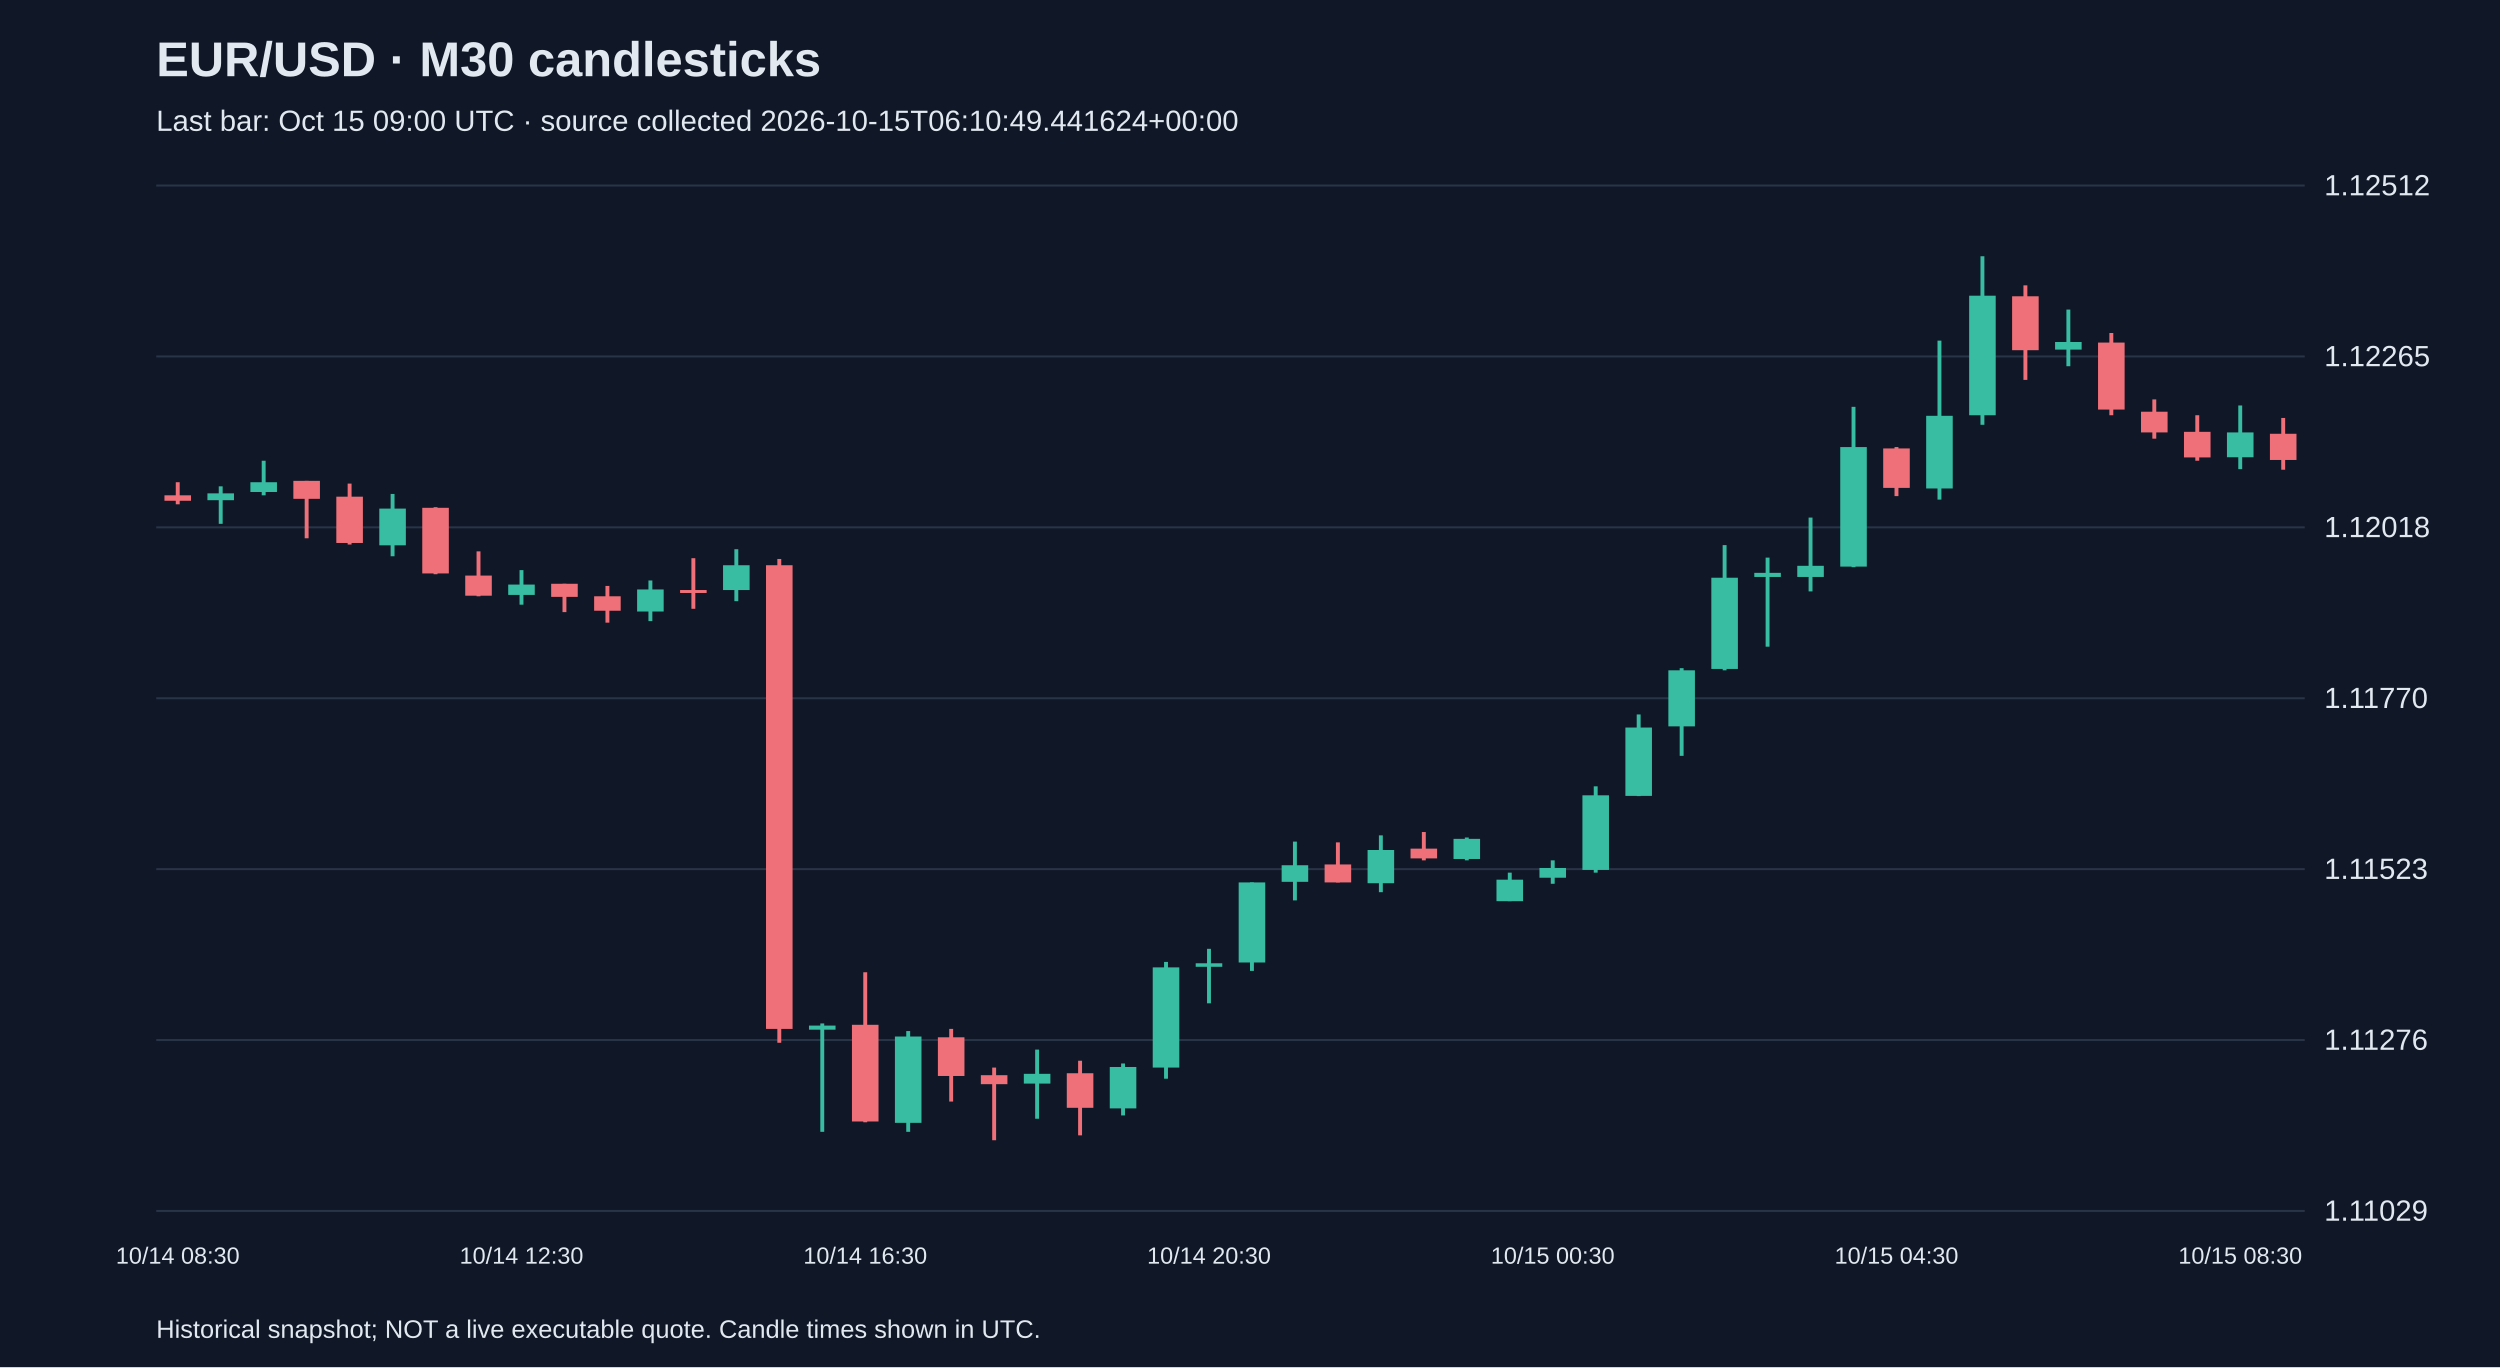
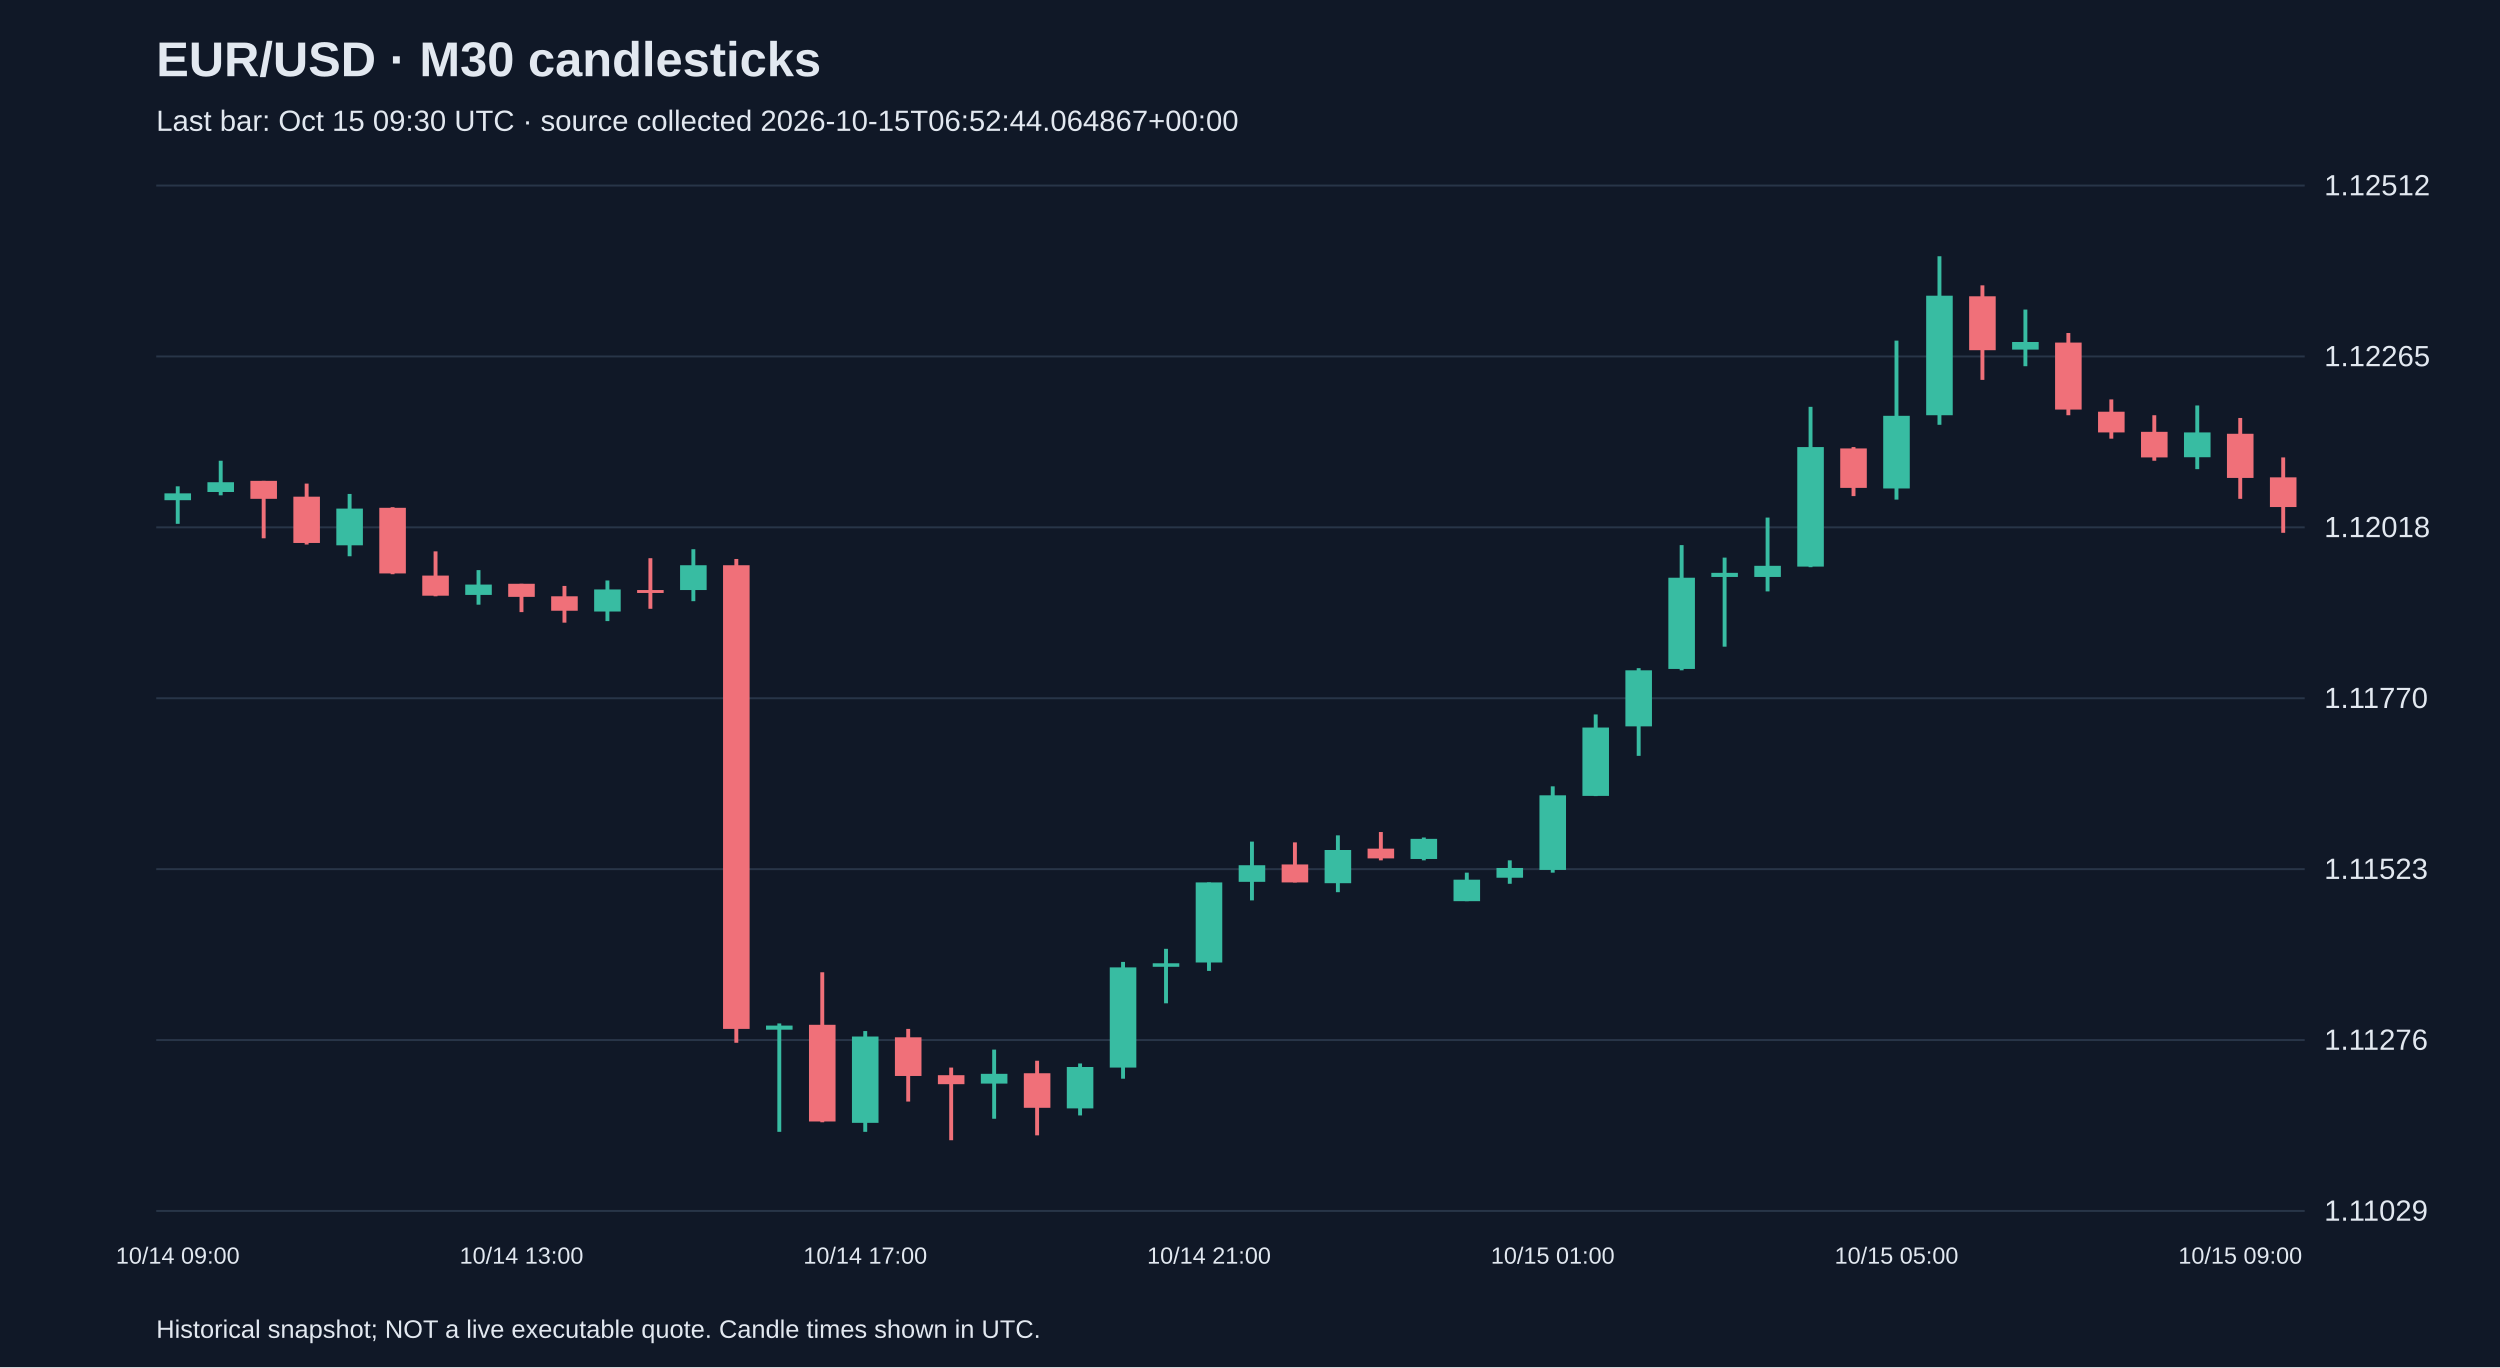
<svg xmlns="http://www.w3.org/2000/svg" viewBox="0 0 1280 700">
  <rect width="100%" height="100%" fill="#101827" />
  <style>text{font-family:Arial,sans-serif;fill:#e2e8f0}</style>
  <text x="80" y="39" font-size="25" font-weight="bold">EUR/USD · M30 candlesticks</text>
-   <text x="80" y="67" font-size="15" fill="#a6b1c5">Last bar: Oct 15 09:00 UTC · source collected 2026-10-15T06:10:49.441624+00:00</text>
+   <text x="80" y="67" font-size="15" fill="#a6b1c5">Last bar: Oct 15 09:30 UTC · source collected 2026-10-15T06:52:44.064867+00:00</text>
  <line x1="80" y1="620.0" x2="1180" y2="620.0" stroke="#283548" />
  <text x="1190" y="625.0" font-size="15">1.11029</text>
  <line x1="80" y1="532.5" x2="1180" y2="532.5" stroke="#283548" />
  <text x="1190" y="537.5" font-size="15">1.11276</text>
  <line x1="80" y1="445.0" x2="1180" y2="445.0" stroke="#283548" />
  <text x="1190" y="450.0" font-size="15">1.11523</text>
  <line x1="80" y1="357.5" x2="1180" y2="357.5" stroke="#283548" />
  <text x="1190" y="362.5" font-size="15">1.11770</text>
  <line x1="80" y1="270.0" x2="1180" y2="270.0" stroke="#283548" />
  <text x="1190" y="275.0" font-size="15">1.12018</text>
  <line x1="80" y1="182.5" x2="1180" y2="182.5" stroke="#283548" />
  <text x="1190" y="187.5" font-size="15">1.12265</text>
  <line x1="80" y1="95.0" x2="1180" y2="95.0" stroke="#283548" />
  <text x="1190" y="100.0" font-size="15">1.12512</text>
-   <line x1="91.0" y1="246.9" x2="91.0" y2="258.2" stroke="#f07079" stroke-width="2" />
-   <rect x="84.2" y="253.6" width="13.6" height="2.8" fill="#f07079" />
-   <text x="91.0" y="647" text-anchor="middle" font-size="12">10/14 08:30</text>
-   <line x1="113.0" y1="249.0" x2="113.0" y2="268.2" stroke="#38bca2" stroke-width="2" />
-   <rect x="106.2" y="252.6" width="13.6" height="3.5" fill="#38bca2" />
-   <line x1="135.0" y1="235.9" x2="135.0" y2="253.6" stroke="#38bca2" stroke-width="2" />
-   <rect x="128.2" y="246.9" width="13.6" height="5.0" fill="#38bca2" />
-   <line x1="157.0" y1="246.2" x2="157.0" y2="275.6" stroke="#f07079" stroke-width="2" />
-   <rect x="150.2" y="246.2" width="13.6" height="9.2" fill="#f07079" />
-   <line x1="179.0" y1="247.6" x2="179.0" y2="278.8" stroke="#f07079" stroke-width="2" />
-   <rect x="172.2" y="254.3" width="13.6" height="23.7" fill="#f07079" />
-   <line x1="201.0" y1="252.9" x2="201.0" y2="284.8" stroke="#38bca2" stroke-width="2" />
-   <rect x="194.2" y="260.4" width="13.6" height="18.8" fill="#38bca2" />
-   <line x1="223.0" y1="259.7" x2="223.0" y2="294.0" stroke="#f07079" stroke-width="2" />
-   <rect x="216.2" y="260.0" width="13.6" height="33.6" fill="#f07079" />
-   <line x1="245.0" y1="282.3" x2="245.0" y2="305.3" stroke="#f07079" stroke-width="2" />
-   <rect x="238.2" y="294.7" width="13.6" height="10.3" fill="#f07079" />
-   <line x1="267.0" y1="291.9" x2="267.0" y2="309.6" stroke="#38bca2" stroke-width="2" />
-   <rect x="260.2" y="299.3" width="13.6" height="5.3" fill="#38bca2" />
-   <text x="267.0" y="647" text-anchor="middle" font-size="12">10/14 12:30</text>
-   <line x1="289.0" y1="298.9" x2="289.0" y2="313.4" stroke="#f07079" stroke-width="2" />
-   <rect x="282.2" y="298.9" width="13.6" height="6.7" fill="#f07079" />
-   <line x1="311.0" y1="300.0" x2="311.0" y2="318.8" stroke="#f07079" stroke-width="2" />
-   <rect x="304.2" y="305.3" width="13.6" height="7.4" fill="#f07079" />
-   <line x1="333.0" y1="297.2" x2="333.0" y2="318.0" stroke="#38bca2" stroke-width="2" />
-   <rect x="326.2" y="301.8" width="13.6" height="11.3" fill="#38bca2" />
-   <line x1="355.0" y1="285.8" x2="355.0" y2="311.7" stroke="#f07079" stroke-width="2" />
-   <rect x="348.2" y="302.1" width="13.6" height="1.5" fill="#f07079" />
-   <line x1="377.0" y1="281.2" x2="377.0" y2="307.8" stroke="#38bca2" stroke-width="2" />
-   <rect x="370.2" y="289.4" width="13.6" height="12.7" fill="#38bca2" />
-   <line x1="399.0" y1="286.2" x2="399.0" y2="533.9" stroke="#f07079" stroke-width="2" />
-   <rect x="392.2" y="289.4" width="13.6" height="237.4" fill="#f07079" />
-   <line x1="421.0" y1="524.0" x2="421.0" y2="579.5" stroke="#38bca2" stroke-width="2" />
-   <rect x="414.2" y="525.1" width="13.6" height="2.1" fill="#38bca2" />
-   <line x1="443.0" y1="497.8" x2="443.0" y2="574.6" stroke="#f07079" stroke-width="2" />
-   <rect x="436.2" y="524.7" width="13.6" height="49.5" fill="#f07079" />
-   <text x="443.0" y="647" text-anchor="middle" font-size="12">10/14 16:30</text>
-   <line x1="465.0" y1="527.9" x2="465.0" y2="579.5" stroke="#38bca2" stroke-width="2" />
-   <rect x="458.2" y="530.7" width="13.6" height="44.2" fill="#38bca2" />
-   <line x1="487.0" y1="526.8" x2="487.0" y2="564.0" stroke="#f07079" stroke-width="2" />
-   <rect x="480.2" y="531.1" width="13.6" height="19.8" fill="#f07079" />
-   <line x1="509.0" y1="546.6" x2="509.0" y2="583.8" stroke="#f07079" stroke-width="2" />
-   <rect x="502.2" y="550.5" width="13.6" height="4.6" fill="#f07079" />
-   <line x1="531.0" y1="537.4" x2="531.0" y2="572.8" stroke="#38bca2" stroke-width="2" />
-   <rect x="524.2" y="549.8" width="13.6" height="5.0" fill="#38bca2" />
-   <line x1="553.0" y1="543.1" x2="553.0" y2="581.3" stroke="#f07079" stroke-width="2" />
-   <rect x="546.2" y="549.5" width="13.6" height="17.7" fill="#f07079" />
-   <line x1="575.0" y1="544.5" x2="575.0" y2="571.1" stroke="#38bca2" stroke-width="2" />
-   <rect x="568.2" y="546.3" width="13.6" height="21.2" fill="#38bca2" />
-   <line x1="597.0" y1="492.5" x2="597.0" y2="552.3" stroke="#38bca2" stroke-width="2" />
-   <rect x="590.2" y="495.3" width="13.6" height="51.3" fill="#38bca2" />
-   <line x1="619.0" y1="485.8" x2="619.0" y2="513.7" stroke="#38bca2" stroke-width="2" />
-   <rect x="612.2" y="493.2" width="13.6" height="1.8" fill="#38bca2" />
-   <text x="619.0" y="647" text-anchor="middle" font-size="12">10/14 20:30</text>
-   <line x1="641.0" y1="451.8" x2="641.0" y2="497.1" stroke="#38bca2" stroke-width="2" />
-   <rect x="634.2" y="451.8" width="13.6" height="41.0" fill="#38bca2" />
-   <line x1="663.0" y1="430.9" x2="663.0" y2="461.0" stroke="#38bca2" stroke-width="2" />
-   <rect x="656.2" y="443.0" width="13.6" height="8.5" fill="#38bca2" />
-   <line x1="685.0" y1="431.3" x2="685.0" y2="451.8" stroke="#f07079" stroke-width="2" />
-   <rect x="678.2" y="442.6" width="13.6" height="9.2" fill="#f07079" />
-   <line x1="707.0" y1="427.7" x2="707.0" y2="456.8" stroke="#38bca2" stroke-width="2" />
-   <rect x="700.2" y="435.2" width="13.6" height="17.0" fill="#38bca2" />
-   <line x1="729.0" y1="426.0" x2="729.0" y2="440.5" stroke="#f07079" stroke-width="2" />
-   <rect x="722.2" y="434.5" width="13.6" height="5.0" fill="#f07079" />
-   <line x1="751.0" y1="428.8" x2="751.0" y2="440.5" stroke="#38bca2" stroke-width="2" />
-   <rect x="744.2" y="429.5" width="13.6" height="10.3" fill="#38bca2" />
-   <line x1="773.0" y1="446.8" x2="773.0" y2="461.4" stroke="#38bca2" stroke-width="2" />
-   <rect x="766.2" y="450.4" width="13.6" height="11.0" fill="#38bca2" />
-   <line x1="795.0" y1="440.5" x2="795.0" y2="452.5" stroke="#38bca2" stroke-width="2" />
-   <rect x="788.2" y="444.4" width="13.6" height="5.0" fill="#38bca2" />
-   <text x="795.0" y="647" text-anchor="middle" font-size="12">10/15 00:30</text>
-   <line x1="817.0" y1="402.6" x2="817.0" y2="446.8" stroke="#38bca2" stroke-width="2" />
-   <rect x="810.2" y="407.2" width="13.6" height="38.2" fill="#38bca2" />
-   <line x1="839.0" y1="365.8" x2="839.0" y2="407.6" stroke="#38bca2" stroke-width="2" />
-   <rect x="832.2" y="372.5" width="13.6" height="35.0" fill="#38bca2" />
-   <line x1="861.0" y1="342.1" x2="861.0" y2="387.0" stroke="#38bca2" stroke-width="2" />
-   <rect x="854.2" y="343.2" width="13.6" height="28.7" fill="#38bca2" />
-   <line x1="883.0" y1="279.1" x2="883.0" y2="343.2" stroke="#38bca2" stroke-width="2" />
-   <rect x="876.2" y="295.8" width="13.6" height="46.7" fill="#38bca2" />
-   <line x1="905.0" y1="285.5" x2="905.0" y2="331.1" stroke="#38bca2" stroke-width="2" />
-   <rect x="898.2" y="293.3" width="13.6" height="2.1" fill="#38bca2" />
-   <line x1="927.0" y1="265.0" x2="927.0" y2="302.8" stroke="#38bca2" stroke-width="2" />
-   <rect x="920.2" y="289.7" width="13.6" height="5.7" fill="#38bca2" />
-   <line x1="949.0" y1="208.3" x2="949.0" y2="290.4" stroke="#38bca2" stroke-width="2" />
-   <rect x="942.2" y="228.9" width="13.6" height="61.2" fill="#38bca2" />
-   <line x1="971.0" y1="228.9" x2="971.0" y2="254.0" stroke="#f07079" stroke-width="2" />
-   <rect x="964.2" y="229.6" width="13.6" height="20.2" fill="#f07079" />
-   <text x="971.0" y="647" text-anchor="middle" font-size="12">10/15 04:30</text>
-   <line x1="993.0" y1="174.4" x2="993.0" y2="255.8" stroke="#38bca2" stroke-width="2" />
-   <rect x="986.2" y="212.9" width="13.6" height="37.2" fill="#38bca2" />
-   <line x1="1015.0" y1="131.2" x2="1015.0" y2="217.5" stroke="#38bca2" stroke-width="2" />
-   <rect x="1008.2" y="151.4" width="13.6" height="61.2" fill="#38bca2" />
-   <line x1="1037.0" y1="146.1" x2="1037.0" y2="194.5" stroke="#f07079" stroke-width="2" />
-   <rect x="1030.2" y="151.7" width="13.6" height="27.6" fill="#f07079" />
-   <line x1="1059.0" y1="158.5" x2="1059.0" y2="187.5" stroke="#38bca2" stroke-width="2" />
-   <rect x="1052.2" y="175.1" width="13.6" height="3.9" fill="#38bca2" />
-   <line x1="1081.0" y1="170.5" x2="1081.0" y2="212.6" stroke="#f07079" stroke-width="2" />
-   <rect x="1074.2" y="175.4" width="13.6" height="34.3" fill="#f07079" />
-   <line x1="1103.0" y1="204.5" x2="1103.0" y2="224.6" stroke="#f07079" stroke-width="2" />
-   <rect x="1096.2" y="210.8" width="13.6" height="10.6" fill="#f07079" />
-   <line x1="1125.0" y1="212.6" x2="1125.0" y2="235.9" stroke="#f07079" stroke-width="2" />
-   <rect x="1118.2" y="221.1" width="13.6" height="13.1" fill="#f07079" />
-   <line x1="1147.0" y1="207.6" x2="1147.0" y2="240.2" stroke="#38bca2" stroke-width="2" />
-   <rect x="1140.2" y="221.4" width="13.6" height="12.7" fill="#38bca2" />
-   <text x="1147.0" y="647" text-anchor="middle" font-size="12">10/15 08:30</text>
-   <line x1="1169.0" y1="214.0" x2="1169.0" y2="240.5" stroke="#f07079" stroke-width="2" />
-   <rect x="1162.2" y="222.1" width="13.6" height="13.4" fill="#f07079" />
+   <line x1="91.0" y1="249.0" x2="91.0" y2="268.2" stroke="#38bca2" stroke-width="2" />
+   <rect x="84.2" y="252.6" width="13.6" height="3.5" fill="#38bca2" />
+   <text x="91.0" y="647" text-anchor="middle" font-size="12">10/14 09:00</text>
+   <line x1="113.0" y1="235.9" x2="113.0" y2="253.6" stroke="#38bca2" stroke-width="2" />
+   <rect x="106.2" y="246.9" width="13.6" height="5.0" fill="#38bca2" />
+   <line x1="135.0" y1="246.2" x2="135.0" y2="275.6" stroke="#f07079" stroke-width="2" />
+   <rect x="128.2" y="246.2" width="13.6" height="9.2" fill="#f07079" />
+   <line x1="157.0" y1="247.6" x2="157.0" y2="278.8" stroke="#f07079" stroke-width="2" />
+   <rect x="150.2" y="254.3" width="13.6" height="23.7" fill="#f07079" />
+   <line x1="179.0" y1="252.9" x2="179.0" y2="284.8" stroke="#38bca2" stroke-width="2" />
+   <rect x="172.2" y="260.4" width="13.6" height="18.8" fill="#38bca2" />
+   <line x1="201.0" y1="259.7" x2="201.0" y2="294.0" stroke="#f07079" stroke-width="2" />
+   <rect x="194.2" y="260.0" width="13.6" height="33.6" fill="#f07079" />
+   <line x1="223.0" y1="282.3" x2="223.0" y2="305.3" stroke="#f07079" stroke-width="2" />
+   <rect x="216.2" y="294.7" width="13.6" height="10.3" fill="#f07079" />
+   <line x1="245.0" y1="291.9" x2="245.0" y2="309.6" stroke="#38bca2" stroke-width="2" />
+   <rect x="238.2" y="299.3" width="13.6" height="5.3" fill="#38bca2" />
+   <line x1="267.0" y1="298.9" x2="267.0" y2="313.4" stroke="#f07079" stroke-width="2" />
+   <rect x="260.2" y="298.9" width="13.6" height="6.7" fill="#f07079" />
+   <text x="267.0" y="647" text-anchor="middle" font-size="12">10/14 13:00</text>
+   <line x1="289.0" y1="300.0" x2="289.0" y2="318.8" stroke="#f07079" stroke-width="2" />
+   <rect x="282.2" y="305.3" width="13.6" height="7.4" fill="#f07079" />
+   <line x1="311.0" y1="297.2" x2="311.0" y2="318.0" stroke="#38bca2" stroke-width="2" />
+   <rect x="304.2" y="301.8" width="13.6" height="11.3" fill="#38bca2" />
+   <line x1="333.0" y1="285.8" x2="333.0" y2="311.7" stroke="#f07079" stroke-width="2" />
+   <rect x="326.2" y="302.1" width="13.6" height="1.5" fill="#f07079" />
+   <line x1="355.0" y1="281.2" x2="355.0" y2="307.8" stroke="#38bca2" stroke-width="2" />
+   <rect x="348.2" y="289.4" width="13.6" height="12.7" fill="#38bca2" />
+   <line x1="377.0" y1="286.2" x2="377.0" y2="533.9" stroke="#f07079" stroke-width="2" />
+   <rect x="370.2" y="289.4" width="13.6" height="237.4" fill="#f07079" />
+   <line x1="399.0" y1="524.0" x2="399.0" y2="579.5" stroke="#38bca2" stroke-width="2" />
+   <rect x="392.2" y="525.1" width="13.6" height="2.1" fill="#38bca2" />
+   <line x1="421.0" y1="497.8" x2="421.0" y2="574.6" stroke="#f07079" stroke-width="2" />
+   <rect x="414.2" y="524.7" width="13.6" height="49.5" fill="#f07079" />
+   <line x1="443.0" y1="527.9" x2="443.0" y2="579.5" stroke="#38bca2" stroke-width="2" />
+   <rect x="436.2" y="530.7" width="13.6" height="44.2" fill="#38bca2" />
+   <text x="443.0" y="647" text-anchor="middle" font-size="12">10/14 17:00</text>
+   <line x1="465.0" y1="526.8" x2="465.0" y2="564.0" stroke="#f07079" stroke-width="2" />
+   <rect x="458.2" y="531.1" width="13.6" height="19.8" fill="#f07079" />
+   <line x1="487.0" y1="546.6" x2="487.0" y2="583.8" stroke="#f07079" stroke-width="2" />
+   <rect x="480.2" y="550.5" width="13.6" height="4.6" fill="#f07079" />
+   <line x1="509.0" y1="537.4" x2="509.0" y2="572.8" stroke="#38bca2" stroke-width="2" />
+   <rect x="502.2" y="549.8" width="13.6" height="5.0" fill="#38bca2" />
+   <line x1="531.0" y1="543.1" x2="531.0" y2="581.3" stroke="#f07079" stroke-width="2" />
+   <rect x="524.2" y="549.5" width="13.6" height="17.7" fill="#f07079" />
+   <line x1="553.0" y1="544.5" x2="553.0" y2="571.1" stroke="#38bca2" stroke-width="2" />
+   <rect x="546.2" y="546.3" width="13.6" height="21.2" fill="#38bca2" />
+   <line x1="575.0" y1="492.5" x2="575.0" y2="552.3" stroke="#38bca2" stroke-width="2" />
+   <rect x="568.2" y="495.3" width="13.6" height="51.3" fill="#38bca2" />
+   <line x1="597.0" y1="485.8" x2="597.0" y2="513.7" stroke="#38bca2" stroke-width="2" />
+   <rect x="590.2" y="493.2" width="13.6" height="1.8" fill="#38bca2" />
+   <line x1="619.0" y1="451.8" x2="619.0" y2="497.1" stroke="#38bca2" stroke-width="2" />
+   <rect x="612.2" y="451.8" width="13.6" height="41.0" fill="#38bca2" />
+   <text x="619.0" y="647" text-anchor="middle" font-size="12">10/14 21:00</text>
+   <line x1="641.0" y1="430.9" x2="641.0" y2="461.0" stroke="#38bca2" stroke-width="2" />
+   <rect x="634.2" y="443.0" width="13.6" height="8.5" fill="#38bca2" />
+   <line x1="663.0" y1="431.3" x2="663.0" y2="451.8" stroke="#f07079" stroke-width="2" />
+   <rect x="656.2" y="442.6" width="13.6" height="9.2" fill="#f07079" />
+   <line x1="685.0" y1="427.7" x2="685.0" y2="456.8" stroke="#38bca2" stroke-width="2" />
+   <rect x="678.2" y="435.2" width="13.6" height="17.0" fill="#38bca2" />
+   <line x1="707.0" y1="426.0" x2="707.0" y2="440.5" stroke="#f07079" stroke-width="2" />
+   <rect x="700.2" y="434.5" width="13.6" height="5.0" fill="#f07079" />
+   <line x1="729.0" y1="428.8" x2="729.0" y2="440.5" stroke="#38bca2" stroke-width="2" />
+   <rect x="722.2" y="429.5" width="13.6" height="10.3" fill="#38bca2" />
+   <line x1="751.0" y1="446.8" x2="751.0" y2="461.4" stroke="#38bca2" stroke-width="2" />
+   <rect x="744.2" y="450.4" width="13.6" height="11.0" fill="#38bca2" />
+   <line x1="773.0" y1="440.5" x2="773.0" y2="452.5" stroke="#38bca2" stroke-width="2" />
+   <rect x="766.2" y="444.4" width="13.6" height="5.0" fill="#38bca2" />
+   <line x1="795.0" y1="402.6" x2="795.0" y2="446.8" stroke="#38bca2" stroke-width="2" />
+   <rect x="788.2" y="407.2" width="13.6" height="38.2" fill="#38bca2" />
+   <text x="795.0" y="647" text-anchor="middle" font-size="12">10/15 01:00</text>
+   <line x1="817.0" y1="365.8" x2="817.0" y2="407.6" stroke="#38bca2" stroke-width="2" />
+   <rect x="810.2" y="372.5" width="13.6" height="35.0" fill="#38bca2" />
+   <line x1="839.0" y1="342.1" x2="839.0" y2="387.0" stroke="#38bca2" stroke-width="2" />
+   <rect x="832.2" y="343.2" width="13.6" height="28.7" fill="#38bca2" />
+   <line x1="861.0" y1="279.1" x2="861.0" y2="343.2" stroke="#38bca2" stroke-width="2" />
+   <rect x="854.2" y="295.8" width="13.6" height="46.7" fill="#38bca2" />
+   <line x1="883.0" y1="285.5" x2="883.0" y2="331.1" stroke="#38bca2" stroke-width="2" />
+   <rect x="876.2" y="293.3" width="13.6" height="2.1" fill="#38bca2" />
+   <line x1="905.0" y1="265.0" x2="905.0" y2="302.8" stroke="#38bca2" stroke-width="2" />
+   <rect x="898.2" y="289.7" width="13.6" height="5.7" fill="#38bca2" />
+   <line x1="927.0" y1="208.3" x2="927.0" y2="290.4" stroke="#38bca2" stroke-width="2" />
+   <rect x="920.2" y="228.9" width="13.6" height="61.2" fill="#38bca2" />
+   <line x1="949.0" y1="228.9" x2="949.0" y2="254.0" stroke="#f07079" stroke-width="2" />
+   <rect x="942.2" y="229.6" width="13.6" height="20.2" fill="#f07079" />
+   <line x1="971.0" y1="174.4" x2="971.0" y2="255.8" stroke="#38bca2" stroke-width="2" />
+   <rect x="964.2" y="212.9" width="13.6" height="37.2" fill="#38bca2" />
+   <text x="971.0" y="647" text-anchor="middle" font-size="12">10/15 05:00</text>
+   <line x1="993.0" y1="131.2" x2="993.0" y2="217.5" stroke="#38bca2" stroke-width="2" />
+   <rect x="986.2" y="151.4" width="13.6" height="61.2" fill="#38bca2" />
+   <line x1="1015.0" y1="146.1" x2="1015.0" y2="194.5" stroke="#f07079" stroke-width="2" />
+   <rect x="1008.2" y="151.7" width="13.6" height="27.6" fill="#f07079" />
+   <line x1="1037.0" y1="158.5" x2="1037.0" y2="187.5" stroke="#38bca2" stroke-width="2" />
+   <rect x="1030.2" y="175.1" width="13.6" height="3.9" fill="#38bca2" />
+   <line x1="1059.0" y1="170.5" x2="1059.0" y2="212.6" stroke="#f07079" stroke-width="2" />
+   <rect x="1052.2" y="175.4" width="13.6" height="34.3" fill="#f07079" />
+   <line x1="1081.0" y1="204.5" x2="1081.0" y2="224.6" stroke="#f07079" stroke-width="2" />
+   <rect x="1074.2" y="210.8" width="13.6" height="10.6" fill="#f07079" />
+   <line x1="1103.0" y1="212.6" x2="1103.0" y2="235.9" stroke="#f07079" stroke-width="2" />
+   <rect x="1096.2" y="221.1" width="13.6" height="13.1" fill="#f07079" />
+   <line x1="1125.0" y1="207.6" x2="1125.0" y2="240.2" stroke="#38bca2" stroke-width="2" />
+   <rect x="1118.2" y="221.4" width="13.6" height="12.7" fill="#38bca2" />
+   <line x1="1147.0" y1="214.0" x2="1147.0" y2="255.4" stroke="#f07079" stroke-width="2" />
+   <rect x="1140.2" y="222.1" width="13.6" height="22.6" fill="#f07079" />
+   <text x="1147.0" y="647" text-anchor="middle" font-size="12">10/15 09:00</text>
+   <line x1="1169.0" y1="234.2" x2="1169.0" y2="272.8" stroke="#f07079" stroke-width="2" />
+   <rect x="1162.2" y="244.4" width="13.6" height="15.2" fill="#f07079" />
  <text x="80" y="685" font-size="13">Historical snapshot; NOT a live executable quote. Candle times shown in UTC.</text>
</svg>
